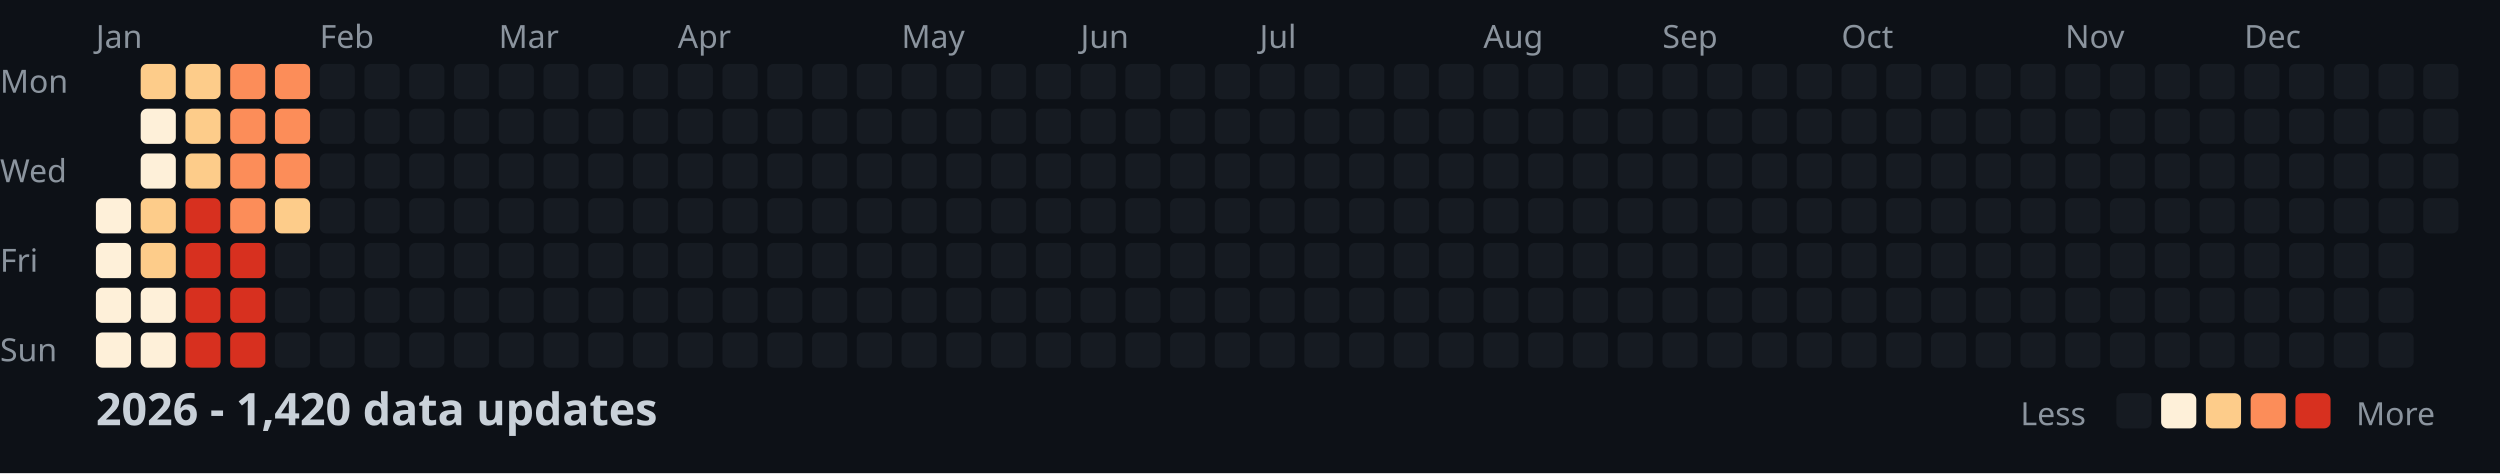
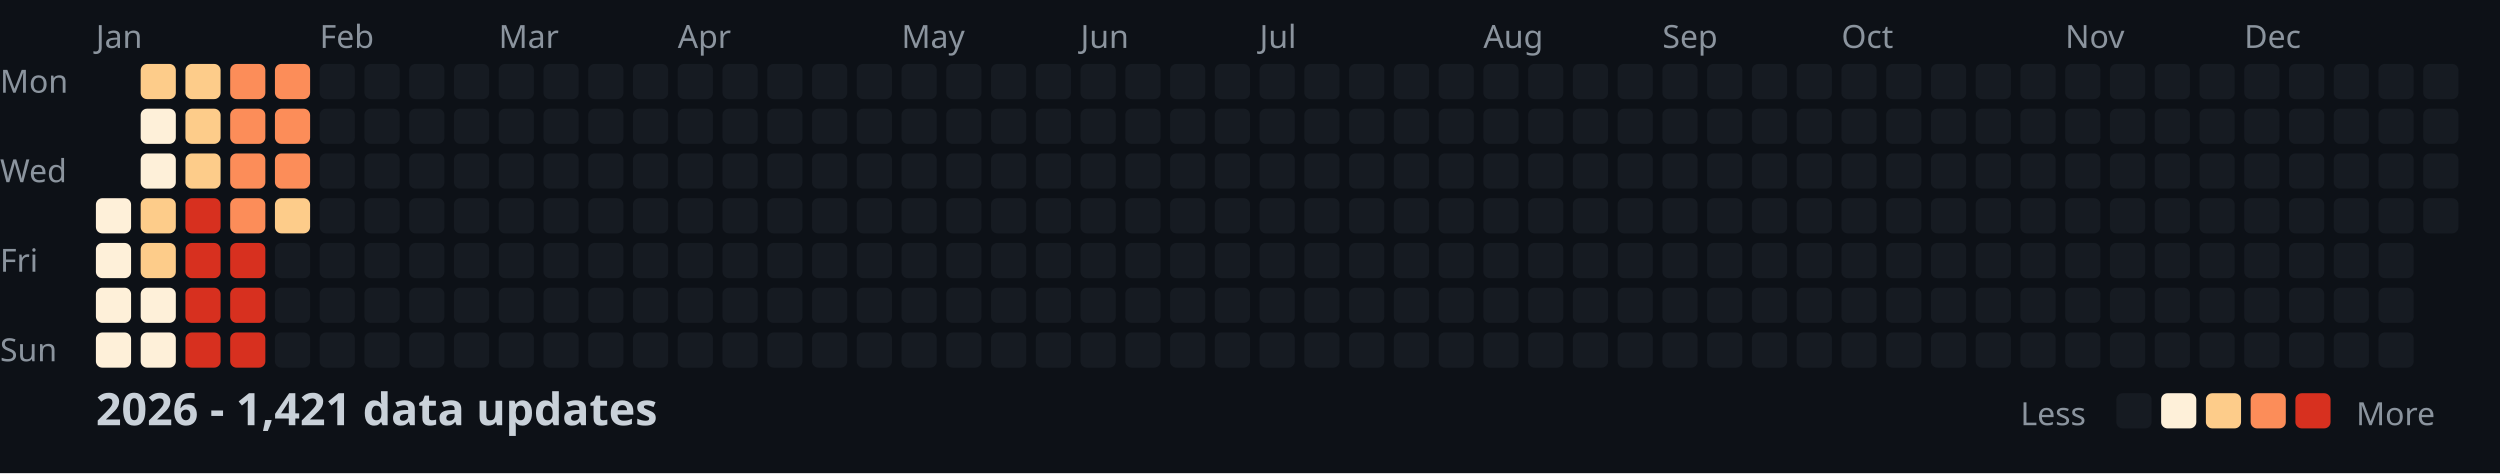
<svg xmlns="http://www.w3.org/2000/svg" width="782" height="148">
  <style>
    .month { font: 10px sans-serif; fill: #8b949e; }
    .day { font: 10px sans-serif; fill: #8b949e; }
    .title { font: bold 14px sans-serif; fill: #c9d1d9; }
    .legend { font: 10px sans-serif; fill: #8b949e; }
  </style>
  <rect width="100%" height="100%" fill="#0d1117" />
  <text x="0" y="29" class="day">Mon</text>
  <text x="0" y="57" class="day">Wed</text>
  <text x="0" y="85" class="day">Fri</text>
  <text x="0" y="113" class="day">Sun</text>
  <text x="30" y="15" class="month">Jan</text>
  <text x="100" y="15" class="month">Feb</text>
  <text x="156" y="15" class="month">Mar</text>
  <text x="212" y="15" class="month">Apr</text>
  <text x="282" y="15" class="month">May</text>
  <text x="338" y="15" class="month">Jun</text>
  <text x="394" y="15" class="month">Jul</text>
  <text x="464" y="15" class="month">Aug</text>
  <text x="520" y="15" class="month">Sep</text>
  <text x="576" y="15" class="month">Oct</text>
  <text x="646" y="15" class="month">Nov</text>
  <text x="702" y="15" class="month">Dec</text>
  <rect x="30" y="62" width="11" height="11" fill="#fef0d9" rx="2" />
  <rect x="30" y="76" width="11" height="11" fill="#fef0d9" rx="2" />
  <rect x="30" y="90" width="11" height="11" fill="#fef0d9" rx="2" />
  <rect x="30" y="104" width="11" height="11" fill="#fef0d9" rx="2" />
  <rect x="44" y="20" width="11" height="11" fill="#fdcc8a" rx="2" />
  <rect x="44" y="34" width="11" height="11" fill="#fef0d9" rx="2" />
  <rect x="44" y="48" width="11" height="11" fill="#fef0d9" rx="2" />
  <rect x="44" y="62" width="11" height="11" fill="#fdcc8a" rx="2" />
  <rect x="44" y="76" width="11" height="11" fill="#fdcc8a" rx="2" />
  <rect x="44" y="90" width="11" height="11" fill="#fef0d9" rx="2" />
  <rect x="44" y="104" width="11" height="11" fill="#fef0d9" rx="2" />
  <rect x="58" y="20" width="11" height="11" fill="#fdcc8a" rx="2" />
  <rect x="58" y="34" width="11" height="11" fill="#fdcc8a" rx="2" />
  <rect x="58" y="48" width="11" height="11" fill="#fdcc8a" rx="2" />
  <rect x="58" y="62" width="11" height="11" fill="#d7301f" rx="2" />
  <rect x="58" y="76" width="11" height="11" fill="#d7301f" rx="2" />
  <rect x="58" y="90" width="11" height="11" fill="#d7301f" rx="2" />
  <rect x="58" y="104" width="11" height="11" fill="#d7301f" rx="2" />
  <rect x="72" y="20" width="11" height="11" fill="#fc8d59" rx="2" />
  <rect x="72" y="34" width="11" height="11" fill="#fc8d59" rx="2" />
  <rect x="72" y="48" width="11" height="11" fill="#fc8d59" rx="2" />
  <rect x="72" y="62" width="11" height="11" fill="#fc8d59" rx="2" />
  <rect x="72" y="76" width="11" height="11" fill="#d7301f" rx="2" />
  <rect x="72" y="90" width="11" height="11" fill="#d7301f" rx="2" />
  <rect x="72" y="104" width="11" height="11" fill="#d7301f" rx="2" />
  <rect x="86" y="20" width="11" height="11" fill="#fc8d59" rx="2" />
  <rect x="86" y="34" width="11" height="11" fill="#fc8d59" rx="2" />
  <rect x="86" y="48" width="11" height="11" fill="#fc8d59" rx="2" />
  <rect x="86" y="62" width="11" height="11" fill="#fdcc8a" rx="2" />
  <rect x="86" y="76" width="11" height="11" fill="#161b22" rx="2" />
  <rect x="86" y="90" width="11" height="11" fill="#161b22" rx="2" />
  <rect x="86" y="104" width="11" height="11" fill="#161b22" rx="2" />
  <rect x="100" y="20" width="11" height="11" fill="#161b22" rx="2" />
  <rect x="100" y="34" width="11" height="11" fill="#161b22" rx="2" />
  <rect x="100" y="48" width="11" height="11" fill="#161b22" rx="2" />
  <rect x="100" y="62" width="11" height="11" fill="#161b22" rx="2" />
  <rect x="100" y="76" width="11" height="11" fill="#161b22" rx="2" />
  <rect x="100" y="90" width="11" height="11" fill="#161b22" rx="2" />
  <rect x="100" y="104" width="11" height="11" fill="#161b22" rx="2" />
  <rect x="114" y="20" width="11" height="11" fill="#161b22" rx="2" />
  <rect x="114" y="34" width="11" height="11" fill="#161b22" rx="2" />
  <rect x="114" y="48" width="11" height="11" fill="#161b22" rx="2" />
  <rect x="114" y="62" width="11" height="11" fill="#161b22" rx="2" />
  <rect x="114" y="76" width="11" height="11" fill="#161b22" rx="2" />
  <rect x="114" y="90" width="11" height="11" fill="#161b22" rx="2" />
  <rect x="114" y="104" width="11" height="11" fill="#161b22" rx="2" />
  <rect x="128" y="20" width="11" height="11" fill="#161b22" rx="2" />
  <rect x="128" y="34" width="11" height="11" fill="#161b22" rx="2" />
  <rect x="128" y="48" width="11" height="11" fill="#161b22" rx="2" />
  <rect x="128" y="62" width="11" height="11" fill="#161b22" rx="2" />
  <rect x="128" y="76" width="11" height="11" fill="#161b22" rx="2" />
  <rect x="128" y="90" width="11" height="11" fill="#161b22" rx="2" />
  <rect x="128" y="104" width="11" height="11" fill="#161b22" rx="2" />
  <rect x="142" y="20" width="11" height="11" fill="#161b22" rx="2" />
  <rect x="142" y="34" width="11" height="11" fill="#161b22" rx="2" />
  <rect x="142" y="48" width="11" height="11" fill="#161b22" rx="2" />
  <rect x="142" y="62" width="11" height="11" fill="#161b22" rx="2" />
  <rect x="142" y="76" width="11" height="11" fill="#161b22" rx="2" />
  <rect x="142" y="90" width="11" height="11" fill="#161b22" rx="2" />
  <rect x="142" y="104" width="11" height="11" fill="#161b22" rx="2" />
  <rect x="156" y="20" width="11" height="11" fill="#161b22" rx="2" />
  <rect x="156" y="34" width="11" height="11" fill="#161b22" rx="2" />
  <rect x="156" y="48" width="11" height="11" fill="#161b22" rx="2" />
  <rect x="156" y="62" width="11" height="11" fill="#161b22" rx="2" />
  <rect x="156" y="76" width="11" height="11" fill="#161b22" rx="2" />
  <rect x="156" y="90" width="11" height="11" fill="#161b22" rx="2" />
  <rect x="156" y="104" width="11" height="11" fill="#161b22" rx="2" />
  <rect x="170" y="20" width="11" height="11" fill="#161b22" rx="2" />
  <rect x="170" y="34" width="11" height="11" fill="#161b22" rx="2" />
  <rect x="170" y="48" width="11" height="11" fill="#161b22" rx="2" />
  <rect x="170" y="62" width="11" height="11" fill="#161b22" rx="2" />
  <rect x="170" y="76" width="11" height="11" fill="#161b22" rx="2" />
  <rect x="170" y="90" width="11" height="11" fill="#161b22" rx="2" />
  <rect x="170" y="104" width="11" height="11" fill="#161b22" rx="2" />
  <rect x="184" y="20" width="11" height="11" fill="#161b22" rx="2" />
  <rect x="184" y="34" width="11" height="11" fill="#161b22" rx="2" />
  <rect x="184" y="48" width="11" height="11" fill="#161b22" rx="2" />
  <rect x="184" y="62" width="11" height="11" fill="#161b22" rx="2" />
  <rect x="184" y="76" width="11" height="11" fill="#161b22" rx="2" />
  <rect x="184" y="90" width="11" height="11" fill="#161b22" rx="2" />
  <rect x="184" y="104" width="11" height="11" fill="#161b22" rx="2" />
  <rect x="198" y="20" width="11" height="11" fill="#161b22" rx="2" />
  <rect x="198" y="34" width="11" height="11" fill="#161b22" rx="2" />
  <rect x="198" y="48" width="11" height="11" fill="#161b22" rx="2" />
  <rect x="198" y="62" width="11" height="11" fill="#161b22" rx="2" />
  <rect x="198" y="76" width="11" height="11" fill="#161b22" rx="2" />
  <rect x="198" y="90" width="11" height="11" fill="#161b22" rx="2" />
  <rect x="198" y="104" width="11" height="11" fill="#161b22" rx="2" />
  <rect x="212" y="20" width="11" height="11" fill="#161b22" rx="2" />
  <rect x="212" y="34" width="11" height="11" fill="#161b22" rx="2" />
  <rect x="212" y="48" width="11" height="11" fill="#161b22" rx="2" />
  <rect x="212" y="62" width="11" height="11" fill="#161b22" rx="2" />
  <rect x="212" y="76" width="11" height="11" fill="#161b22" rx="2" />
  <rect x="212" y="90" width="11" height="11" fill="#161b22" rx="2" />
  <rect x="212" y="104" width="11" height="11" fill="#161b22" rx="2" />
  <rect x="226" y="20" width="11" height="11" fill="#161b22" rx="2" />
  <rect x="226" y="34" width="11" height="11" fill="#161b22" rx="2" />
  <rect x="226" y="48" width="11" height="11" fill="#161b22" rx="2" />
  <rect x="226" y="62" width="11" height="11" fill="#161b22" rx="2" />
  <rect x="226" y="76" width="11" height="11" fill="#161b22" rx="2" />
  <rect x="226" y="90" width="11" height="11" fill="#161b22" rx="2" />
  <rect x="226" y="104" width="11" height="11" fill="#161b22" rx="2" />
  <rect x="240" y="20" width="11" height="11" fill="#161b22" rx="2" />
  <rect x="240" y="34" width="11" height="11" fill="#161b22" rx="2" />
  <rect x="240" y="48" width="11" height="11" fill="#161b22" rx="2" />
  <rect x="240" y="62" width="11" height="11" fill="#161b22" rx="2" />
  <rect x="240" y="76" width="11" height="11" fill="#161b22" rx="2" />
  <rect x="240" y="90" width="11" height="11" fill="#161b22" rx="2" />
  <rect x="240" y="104" width="11" height="11" fill="#161b22" rx="2" />
  <rect x="254" y="20" width="11" height="11" fill="#161b22" rx="2" />
  <rect x="254" y="34" width="11" height="11" fill="#161b22" rx="2" />
  <rect x="254" y="48" width="11" height="11" fill="#161b22" rx="2" />
  <rect x="254" y="62" width="11" height="11" fill="#161b22" rx="2" />
  <rect x="254" y="76" width="11" height="11" fill="#161b22" rx="2" />
  <rect x="254" y="90" width="11" height="11" fill="#161b22" rx="2" />
  <rect x="254" y="104" width="11" height="11" fill="#161b22" rx="2" />
  <rect x="268" y="20" width="11" height="11" fill="#161b22" rx="2" />
  <rect x="268" y="34" width="11" height="11" fill="#161b22" rx="2" />
  <rect x="268" y="48" width="11" height="11" fill="#161b22" rx="2" />
  <rect x="268" y="62" width="11" height="11" fill="#161b22" rx="2" />
  <rect x="268" y="76" width="11" height="11" fill="#161b22" rx="2" />
  <rect x="268" y="90" width="11" height="11" fill="#161b22" rx="2" />
  <rect x="268" y="104" width="11" height="11" fill="#161b22" rx="2" />
  <rect x="282" y="20" width="11" height="11" fill="#161b22" rx="2" />
  <rect x="282" y="34" width="11" height="11" fill="#161b22" rx="2" />
  <rect x="282" y="48" width="11" height="11" fill="#161b22" rx="2" />
  <rect x="282" y="62" width="11" height="11" fill="#161b22" rx="2" />
  <rect x="282" y="76" width="11" height="11" fill="#161b22" rx="2" />
  <rect x="282" y="90" width="11" height="11" fill="#161b22" rx="2" />
  <rect x="282" y="104" width="11" height="11" fill="#161b22" rx="2" />
  <rect x="296" y="20" width="11" height="11" fill="#161b22" rx="2" />
  <rect x="296" y="34" width="11" height="11" fill="#161b22" rx="2" />
  <rect x="296" y="48" width="11" height="11" fill="#161b22" rx="2" />
  <rect x="296" y="62" width="11" height="11" fill="#161b22" rx="2" />
  <rect x="296" y="76" width="11" height="11" fill="#161b22" rx="2" />
  <rect x="296" y="90" width="11" height="11" fill="#161b22" rx="2" />
  <rect x="296" y="104" width="11" height="11" fill="#161b22" rx="2" />
  <rect x="310" y="20" width="11" height="11" fill="#161b22" rx="2" />
  <rect x="310" y="34" width="11" height="11" fill="#161b22" rx="2" />
  <rect x="310" y="48" width="11" height="11" fill="#161b22" rx="2" />
  <rect x="310" y="62" width="11" height="11" fill="#161b22" rx="2" />
  <rect x="310" y="76" width="11" height="11" fill="#161b22" rx="2" />
  <rect x="310" y="90" width="11" height="11" fill="#161b22" rx="2" />
  <rect x="310" y="104" width="11" height="11" fill="#161b22" rx="2" />
  <rect x="324" y="20" width="11" height="11" fill="#161b22" rx="2" />
  <rect x="324" y="34" width="11" height="11" fill="#161b22" rx="2" />
  <rect x="324" y="48" width="11" height="11" fill="#161b22" rx="2" />
  <rect x="324" y="62" width="11" height="11" fill="#161b22" rx="2" />
  <rect x="324" y="76" width="11" height="11" fill="#161b22" rx="2" />
  <rect x="324" y="90" width="11" height="11" fill="#161b22" rx="2" />
  <rect x="324" y="104" width="11" height="11" fill="#161b22" rx="2" />
  <rect x="338" y="20" width="11" height="11" fill="#161b22" rx="2" />
  <rect x="338" y="34" width="11" height="11" fill="#161b22" rx="2" />
  <rect x="338" y="48" width="11" height="11" fill="#161b22" rx="2" />
  <rect x="338" y="62" width="11" height="11" fill="#161b22" rx="2" />
  <rect x="338" y="76" width="11" height="11" fill="#161b22" rx="2" />
  <rect x="338" y="90" width="11" height="11" fill="#161b22" rx="2" />
  <rect x="338" y="104" width="11" height="11" fill="#161b22" rx="2" />
  <rect x="352" y="20" width="11" height="11" fill="#161b22" rx="2" />
  <rect x="352" y="34" width="11" height="11" fill="#161b22" rx="2" />
  <rect x="352" y="48" width="11" height="11" fill="#161b22" rx="2" />
  <rect x="352" y="62" width="11" height="11" fill="#161b22" rx="2" />
  <rect x="352" y="76" width="11" height="11" fill="#161b22" rx="2" />
  <rect x="352" y="90" width="11" height="11" fill="#161b22" rx="2" />
  <rect x="352" y="104" width="11" height="11" fill="#161b22" rx="2" />
  <rect x="366" y="20" width="11" height="11" fill="#161b22" rx="2" />
  <rect x="366" y="34" width="11" height="11" fill="#161b22" rx="2" />
  <rect x="366" y="48" width="11" height="11" fill="#161b22" rx="2" />
  <rect x="366" y="62" width="11" height="11" fill="#161b22" rx="2" />
  <rect x="366" y="76" width="11" height="11" fill="#161b22" rx="2" />
  <rect x="366" y="90" width="11" height="11" fill="#161b22" rx="2" />
  <rect x="366" y="104" width="11" height="11" fill="#161b22" rx="2" />
  <rect x="380" y="20" width="11" height="11" fill="#161b22" rx="2" />
  <rect x="380" y="34" width="11" height="11" fill="#161b22" rx="2" />
  <rect x="380" y="48" width="11" height="11" fill="#161b22" rx="2" />
  <rect x="380" y="62" width="11" height="11" fill="#161b22" rx="2" />
  <rect x="380" y="76" width="11" height="11" fill="#161b22" rx="2" />
  <rect x="380" y="90" width="11" height="11" fill="#161b22" rx="2" />
  <rect x="380" y="104" width="11" height="11" fill="#161b22" rx="2" />
  <rect x="394" y="20" width="11" height="11" fill="#161b22" rx="2" />
  <rect x="394" y="34" width="11" height="11" fill="#161b22" rx="2" />
  <rect x="394" y="48" width="11" height="11" fill="#161b22" rx="2" />
  <rect x="394" y="62" width="11" height="11" fill="#161b22" rx="2" />
  <rect x="394" y="76" width="11" height="11" fill="#161b22" rx="2" />
  <rect x="394" y="90" width="11" height="11" fill="#161b22" rx="2" />
  <rect x="394" y="104" width="11" height="11" fill="#161b22" rx="2" />
  <rect x="408" y="20" width="11" height="11" fill="#161b22" rx="2" />
  <rect x="408" y="34" width="11" height="11" fill="#161b22" rx="2" />
  <rect x="408" y="48" width="11" height="11" fill="#161b22" rx="2" />
  <rect x="408" y="62" width="11" height="11" fill="#161b22" rx="2" />
  <rect x="408" y="76" width="11" height="11" fill="#161b22" rx="2" />
  <rect x="408" y="90" width="11" height="11" fill="#161b22" rx="2" />
  <rect x="408" y="104" width="11" height="11" fill="#161b22" rx="2" />
  <rect x="422" y="20" width="11" height="11" fill="#161b22" rx="2" />
  <rect x="422" y="34" width="11" height="11" fill="#161b22" rx="2" />
  <rect x="422" y="48" width="11" height="11" fill="#161b22" rx="2" />
  <rect x="422" y="62" width="11" height="11" fill="#161b22" rx="2" />
  <rect x="422" y="76" width="11" height="11" fill="#161b22" rx="2" />
  <rect x="422" y="90" width="11" height="11" fill="#161b22" rx="2" />
  <rect x="422" y="104" width="11" height="11" fill="#161b22" rx="2" />
  <rect x="436" y="20" width="11" height="11" fill="#161b22" rx="2" />
  <rect x="436" y="34" width="11" height="11" fill="#161b22" rx="2" />
  <rect x="436" y="48" width="11" height="11" fill="#161b22" rx="2" />
  <rect x="436" y="62" width="11" height="11" fill="#161b22" rx="2" />
  <rect x="436" y="76" width="11" height="11" fill="#161b22" rx="2" />
  <rect x="436" y="90" width="11" height="11" fill="#161b22" rx="2" />
  <rect x="436" y="104" width="11" height="11" fill="#161b22" rx="2" />
  <rect x="450" y="20" width="11" height="11" fill="#161b22" rx="2" />
  <rect x="450" y="34" width="11" height="11" fill="#161b22" rx="2" />
  <rect x="450" y="48" width="11" height="11" fill="#161b22" rx="2" />
  <rect x="450" y="62" width="11" height="11" fill="#161b22" rx="2" />
  <rect x="450" y="76" width="11" height="11" fill="#161b22" rx="2" />
  <rect x="450" y="90" width="11" height="11" fill="#161b22" rx="2" />
  <rect x="450" y="104" width="11" height="11" fill="#161b22" rx="2" />
  <rect x="464" y="20" width="11" height="11" fill="#161b22" rx="2" />
  <rect x="464" y="34" width="11" height="11" fill="#161b22" rx="2" />
  <rect x="464" y="48" width="11" height="11" fill="#161b22" rx="2" />
  <rect x="464" y="62" width="11" height="11" fill="#161b22" rx="2" />
  <rect x="464" y="76" width="11" height="11" fill="#161b22" rx="2" />
  <rect x="464" y="90" width="11" height="11" fill="#161b22" rx="2" />
  <rect x="464" y="104" width="11" height="11" fill="#161b22" rx="2" />
  <rect x="478" y="20" width="11" height="11" fill="#161b22" rx="2" />
  <rect x="478" y="34" width="11" height="11" fill="#161b22" rx="2" />
  <rect x="478" y="48" width="11" height="11" fill="#161b22" rx="2" />
  <rect x="478" y="62" width="11" height="11" fill="#161b22" rx="2" />
  <rect x="478" y="76" width="11" height="11" fill="#161b22" rx="2" />
  <rect x="478" y="90" width="11" height="11" fill="#161b22" rx="2" />
  <rect x="478" y="104" width="11" height="11" fill="#161b22" rx="2" />
  <rect x="492" y="20" width="11" height="11" fill="#161b22" rx="2" />
  <rect x="492" y="34" width="11" height="11" fill="#161b22" rx="2" />
  <rect x="492" y="48" width="11" height="11" fill="#161b22" rx="2" />
  <rect x="492" y="62" width="11" height="11" fill="#161b22" rx="2" />
  <rect x="492" y="76" width="11" height="11" fill="#161b22" rx="2" />
  <rect x="492" y="90" width="11" height="11" fill="#161b22" rx="2" />
  <rect x="492" y="104" width="11" height="11" fill="#161b22" rx="2" />
  <rect x="506" y="20" width="11" height="11" fill="#161b22" rx="2" />
  <rect x="506" y="34" width="11" height="11" fill="#161b22" rx="2" />
  <rect x="506" y="48" width="11" height="11" fill="#161b22" rx="2" />
  <rect x="506" y="62" width="11" height="11" fill="#161b22" rx="2" />
  <rect x="506" y="76" width="11" height="11" fill="#161b22" rx="2" />
  <rect x="506" y="90" width="11" height="11" fill="#161b22" rx="2" />
  <rect x="506" y="104" width="11" height="11" fill="#161b22" rx="2" />
  <rect x="520" y="20" width="11" height="11" fill="#161b22" rx="2" />
  <rect x="520" y="34" width="11" height="11" fill="#161b22" rx="2" />
  <rect x="520" y="48" width="11" height="11" fill="#161b22" rx="2" />
  <rect x="520" y="62" width="11" height="11" fill="#161b22" rx="2" />
  <rect x="520" y="76" width="11" height="11" fill="#161b22" rx="2" />
  <rect x="520" y="90" width="11" height="11" fill="#161b22" rx="2" />
  <rect x="520" y="104" width="11" height="11" fill="#161b22" rx="2" />
  <rect x="534" y="20" width="11" height="11" fill="#161b22" rx="2" />
  <rect x="534" y="34" width="11" height="11" fill="#161b22" rx="2" />
  <rect x="534" y="48" width="11" height="11" fill="#161b22" rx="2" />
  <rect x="534" y="62" width="11" height="11" fill="#161b22" rx="2" />
  <rect x="534" y="76" width="11" height="11" fill="#161b22" rx="2" />
  <rect x="534" y="90" width="11" height="11" fill="#161b22" rx="2" />
  <rect x="534" y="104" width="11" height="11" fill="#161b22" rx="2" />
  <rect x="548" y="20" width="11" height="11" fill="#161b22" rx="2" />
  <rect x="548" y="34" width="11" height="11" fill="#161b22" rx="2" />
  <rect x="548" y="48" width="11" height="11" fill="#161b22" rx="2" />
  <rect x="548" y="62" width="11" height="11" fill="#161b22" rx="2" />
  <rect x="548" y="76" width="11" height="11" fill="#161b22" rx="2" />
  <rect x="548" y="90" width="11" height="11" fill="#161b22" rx="2" />
  <rect x="548" y="104" width="11" height="11" fill="#161b22" rx="2" />
  <rect x="562" y="20" width="11" height="11" fill="#161b22" rx="2" />
  <rect x="562" y="34" width="11" height="11" fill="#161b22" rx="2" />
  <rect x="562" y="48" width="11" height="11" fill="#161b22" rx="2" />
  <rect x="562" y="62" width="11" height="11" fill="#161b22" rx="2" />
  <rect x="562" y="76" width="11" height="11" fill="#161b22" rx="2" />
  <rect x="562" y="90" width="11" height="11" fill="#161b22" rx="2" />
  <rect x="562" y="104" width="11" height="11" fill="#161b22" rx="2" />
  <rect x="576" y="20" width="11" height="11" fill="#161b22" rx="2" />
  <rect x="576" y="34" width="11" height="11" fill="#161b22" rx="2" />
  <rect x="576" y="48" width="11" height="11" fill="#161b22" rx="2" />
  <rect x="576" y="62" width="11" height="11" fill="#161b22" rx="2" />
  <rect x="576" y="76" width="11" height="11" fill="#161b22" rx="2" />
  <rect x="576" y="90" width="11" height="11" fill="#161b22" rx="2" />
  <rect x="576" y="104" width="11" height="11" fill="#161b22" rx="2" />
  <rect x="590" y="20" width="11" height="11" fill="#161b22" rx="2" />
  <rect x="590" y="34" width="11" height="11" fill="#161b22" rx="2" />
  <rect x="590" y="48" width="11" height="11" fill="#161b22" rx="2" />
  <rect x="590" y="62" width="11" height="11" fill="#161b22" rx="2" />
  <rect x="590" y="76" width="11" height="11" fill="#161b22" rx="2" />
  <rect x="590" y="90" width="11" height="11" fill="#161b22" rx="2" />
  <rect x="590" y="104" width="11" height="11" fill="#161b22" rx="2" />
  <rect x="604" y="20" width="11" height="11" fill="#161b22" rx="2" />
  <rect x="604" y="34" width="11" height="11" fill="#161b22" rx="2" />
  <rect x="604" y="48" width="11" height="11" fill="#161b22" rx="2" />
  <rect x="604" y="62" width="11" height="11" fill="#161b22" rx="2" />
  <rect x="604" y="76" width="11" height="11" fill="#161b22" rx="2" />
  <rect x="604" y="90" width="11" height="11" fill="#161b22" rx="2" />
  <rect x="604" y="104" width="11" height="11" fill="#161b22" rx="2" />
  <rect x="618" y="20" width="11" height="11" fill="#161b22" rx="2" />
  <rect x="618" y="34" width="11" height="11" fill="#161b22" rx="2" />
  <rect x="618" y="48" width="11" height="11" fill="#161b22" rx="2" />
  <rect x="618" y="62" width="11" height="11" fill="#161b22" rx="2" />
  <rect x="618" y="76" width="11" height="11" fill="#161b22" rx="2" />
  <rect x="618" y="90" width="11" height="11" fill="#161b22" rx="2" />
  <rect x="618" y="104" width="11" height="11" fill="#161b22" rx="2" />
  <rect x="632" y="20" width="11" height="11" fill="#161b22" rx="2" />
  <rect x="632" y="34" width="11" height="11" fill="#161b22" rx="2" />
  <rect x="632" y="48" width="11" height="11" fill="#161b22" rx="2" />
  <rect x="632" y="62" width="11" height="11" fill="#161b22" rx="2" />
  <rect x="632" y="76" width="11" height="11" fill="#161b22" rx="2" />
  <rect x="632" y="90" width="11" height="11" fill="#161b22" rx="2" />
  <rect x="632" y="104" width="11" height="11" fill="#161b22" rx="2" />
  <rect x="646" y="20" width="11" height="11" fill="#161b22" rx="2" />
  <rect x="646" y="34" width="11" height="11" fill="#161b22" rx="2" />
  <rect x="646" y="48" width="11" height="11" fill="#161b22" rx="2" />
  <rect x="646" y="62" width="11" height="11" fill="#161b22" rx="2" />
  <rect x="646" y="76" width="11" height="11" fill="#161b22" rx="2" />
  <rect x="646" y="90" width="11" height="11" fill="#161b22" rx="2" />
  <rect x="646" y="104" width="11" height="11" fill="#161b22" rx="2" />
  <rect x="660" y="20" width="11" height="11" fill="#161b22" rx="2" />
  <rect x="660" y="34" width="11" height="11" fill="#161b22" rx="2" />
  <rect x="660" y="48" width="11" height="11" fill="#161b22" rx="2" />
  <rect x="660" y="62" width="11" height="11" fill="#161b22" rx="2" />
  <rect x="660" y="76" width="11" height="11" fill="#161b22" rx="2" />
  <rect x="660" y="90" width="11" height="11" fill="#161b22" rx="2" />
  <rect x="660" y="104" width="11" height="11" fill="#161b22" rx="2" />
  <rect x="674" y="20" width="11" height="11" fill="#161b22" rx="2" />
  <rect x="674" y="34" width="11" height="11" fill="#161b22" rx="2" />
  <rect x="674" y="48" width="11" height="11" fill="#161b22" rx="2" />
  <rect x="674" y="62" width="11" height="11" fill="#161b22" rx="2" />
  <rect x="674" y="76" width="11" height="11" fill="#161b22" rx="2" />
  <rect x="674" y="90" width="11" height="11" fill="#161b22" rx="2" />
  <rect x="674" y="104" width="11" height="11" fill="#161b22" rx="2" />
  <rect x="688" y="20" width="11" height="11" fill="#161b22" rx="2" />
  <rect x="688" y="34" width="11" height="11" fill="#161b22" rx="2" />
  <rect x="688" y="48" width="11" height="11" fill="#161b22" rx="2" />
  <rect x="688" y="62" width="11" height="11" fill="#161b22" rx="2" />
  <rect x="688" y="76" width="11" height="11" fill="#161b22" rx="2" />
  <rect x="688" y="90" width="11" height="11" fill="#161b22" rx="2" />
  <rect x="688" y="104" width="11" height="11" fill="#161b22" rx="2" />
  <rect x="702" y="20" width="11" height="11" fill="#161b22" rx="2" />
  <rect x="702" y="34" width="11" height="11" fill="#161b22" rx="2" />
  <rect x="702" y="48" width="11" height="11" fill="#161b22" rx="2" />
  <rect x="702" y="62" width="11" height="11" fill="#161b22" rx="2" />
  <rect x="702" y="76" width="11" height="11" fill="#161b22" rx="2" />
  <rect x="702" y="90" width="11" height="11" fill="#161b22" rx="2" />
  <rect x="702" y="104" width="11" height="11" fill="#161b22" rx="2" />
  <rect x="716" y="20" width="11" height="11" fill="#161b22" rx="2" />
  <rect x="716" y="34" width="11" height="11" fill="#161b22" rx="2" />
  <rect x="716" y="48" width="11" height="11" fill="#161b22" rx="2" />
  <rect x="716" y="62" width="11" height="11" fill="#161b22" rx="2" />
  <rect x="716" y="76" width="11" height="11" fill="#161b22" rx="2" />
  <rect x="716" y="90" width="11" height="11" fill="#161b22" rx="2" />
  <rect x="716" y="104" width="11" height="11" fill="#161b22" rx="2" />
  <rect x="730" y="20" width="11" height="11" fill="#161b22" rx="2" />
  <rect x="730" y="34" width="11" height="11" fill="#161b22" rx="2" />
  <rect x="730" y="48" width="11" height="11" fill="#161b22" rx="2" />
  <rect x="730" y="62" width="11" height="11" fill="#161b22" rx="2" />
  <rect x="730" y="76" width="11" height="11" fill="#161b22" rx="2" />
  <rect x="730" y="90" width="11" height="11" fill="#161b22" rx="2" />
  <rect x="730" y="104" width="11" height="11" fill="#161b22" rx="2" />
  <rect x="744" y="20" width="11" height="11" fill="#161b22" rx="2" />
  <rect x="744" y="34" width="11" height="11" fill="#161b22" rx="2" />
  <rect x="744" y="48" width="11" height="11" fill="#161b22" rx="2" />
  <rect x="744" y="62" width="11" height="11" fill="#161b22" rx="2" />
  <rect x="744" y="76" width="11" height="11" fill="#161b22" rx="2" />
  <rect x="744" y="90" width="11" height="11" fill="#161b22" rx="2" />
  <rect x="744" y="104" width="11" height="11" fill="#161b22" rx="2" />
  <rect x="758" y="20" width="11" height="11" fill="#161b22" rx="2" />
  <rect x="758" y="34" width="11" height="11" fill="#161b22" rx="2" />
  <rect x="758" y="48" width="11" height="11" fill="#161b22" rx="2" />
  <rect x="758" y="62" width="11" height="11" fill="#161b22" rx="2" />
-   <text x="30" y="133" class="title">2026 - 1,420 data updates</text>
+   <text x="30" y="133" class="title">2026 - 1,421 data updates</text>
  <text x="632" y="133" class="legend">Less</text>
  <rect x="662" y="123" width="11" height="11" fill="#161b22" rx="2" />
  <rect x="676" y="123" width="11" height="11" fill="#fef0d9" rx="2" />
  <rect x="690" y="123" width="11" height="11" fill="#fdcc8a" rx="2" />
  <rect x="704" y="123" width="11" height="11" fill="#fc8d59" rx="2" />
  <rect x="718" y="123" width="11" height="11" fill="#d7301f" rx="2" />
  <text x="737" y="133" class="legend">More</text>
</svg>
